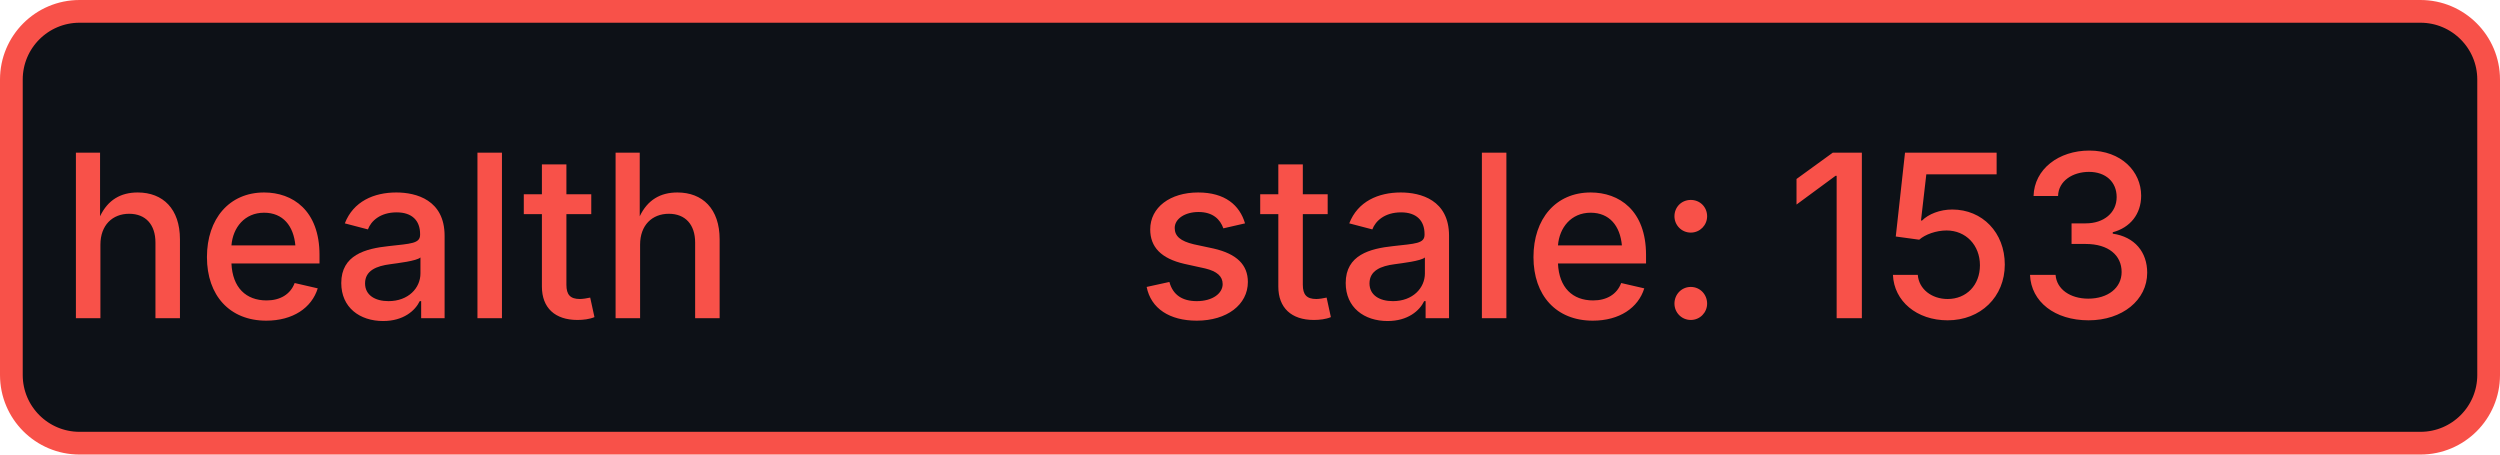
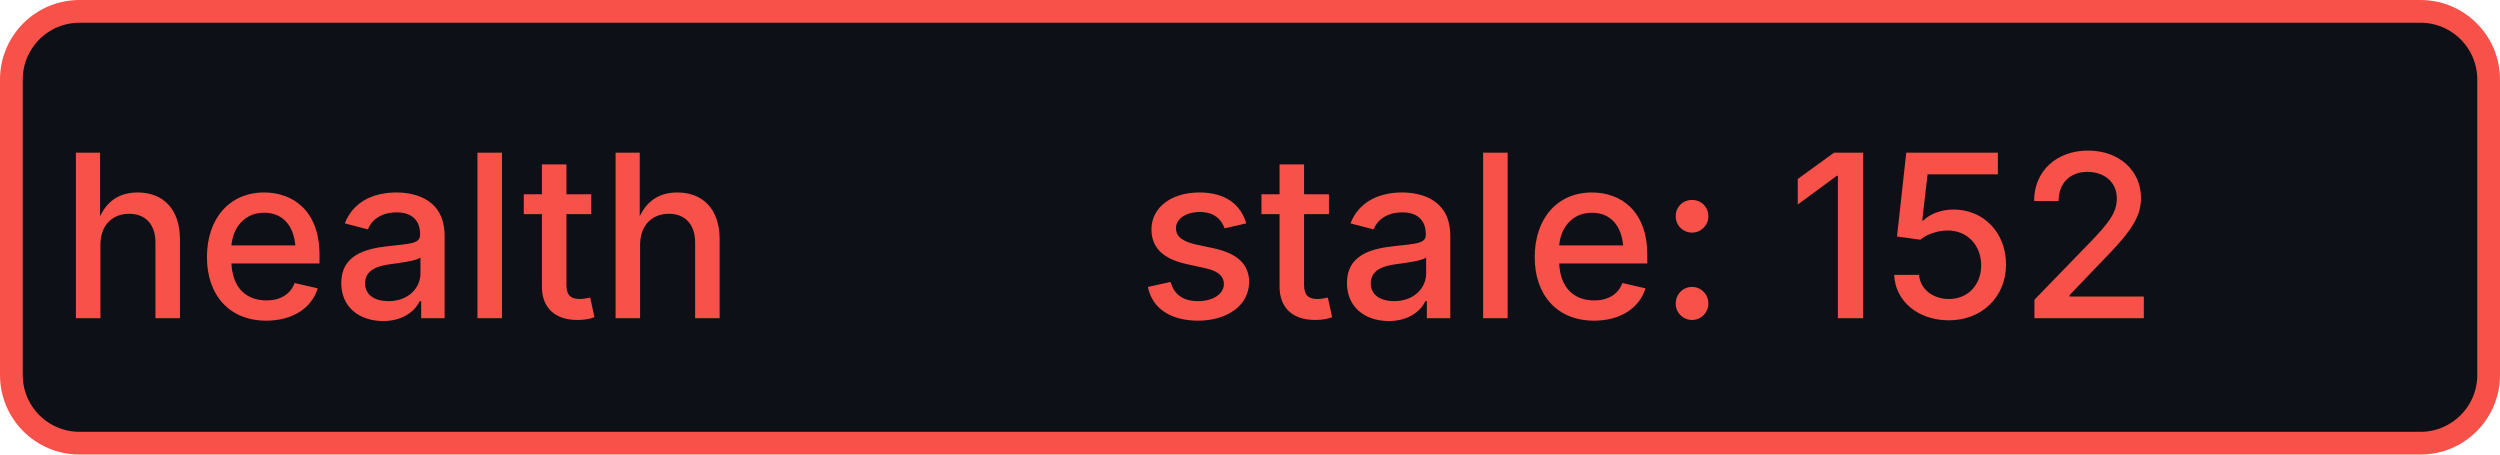
- <svg xmlns="http://www.w3.org/2000/svg" width="110" height="20" role="img" aria-label="health: stale: 153">
+ <svg xmlns="http://www.w3.org/2000/svg" width="110" height="20" role="img" aria-label="health: stale: 152">
  <rect x="0.5" y="0.5" width="109" height="19" rx="3" fill="#0d1117" stroke="#f85149" stroke-width="1" />
  <g fill="#f85149" text-anchor="middle" font-family="-apple-system,BlinkMacSystemFont,Segoe UI,sans-serif" font-size="10" font-weight="500">
    <text x="17.5" y="14">health</text>
-     <text x="72.5" y="14" textLength="68" lengthAdjust="spacingAndGlyphs">stale: 153</text>
+     <text x="72.5" y="14" textLength="68" lengthAdjust="spacingAndGlyphs">stale: 152</text>
  </g>
</svg>
